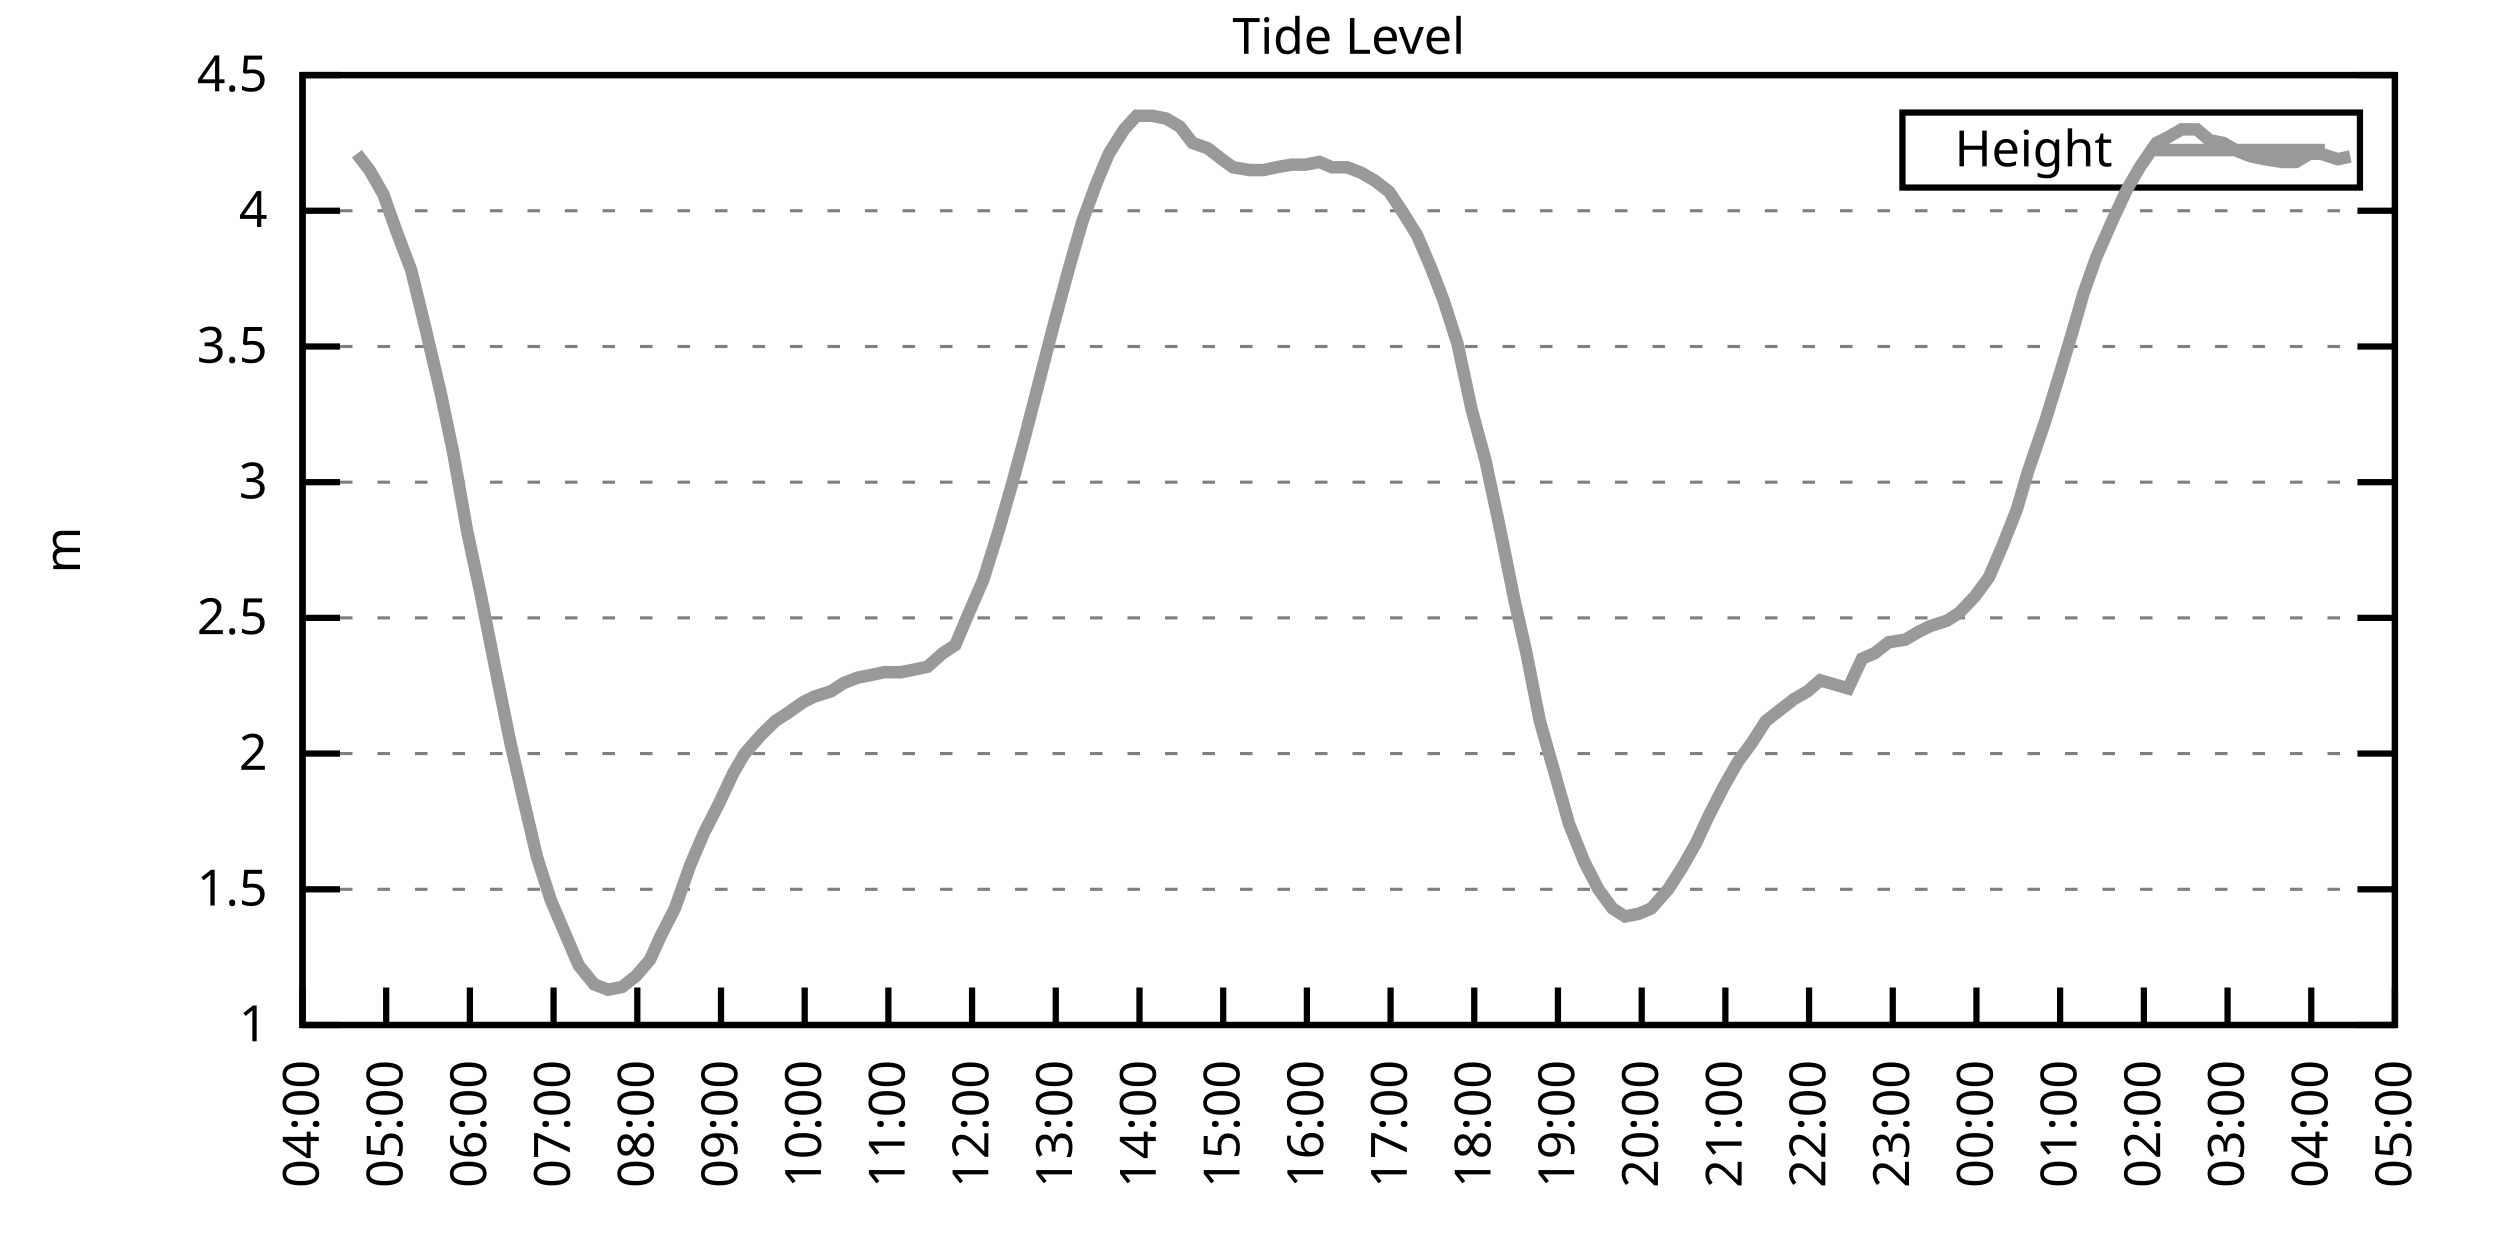
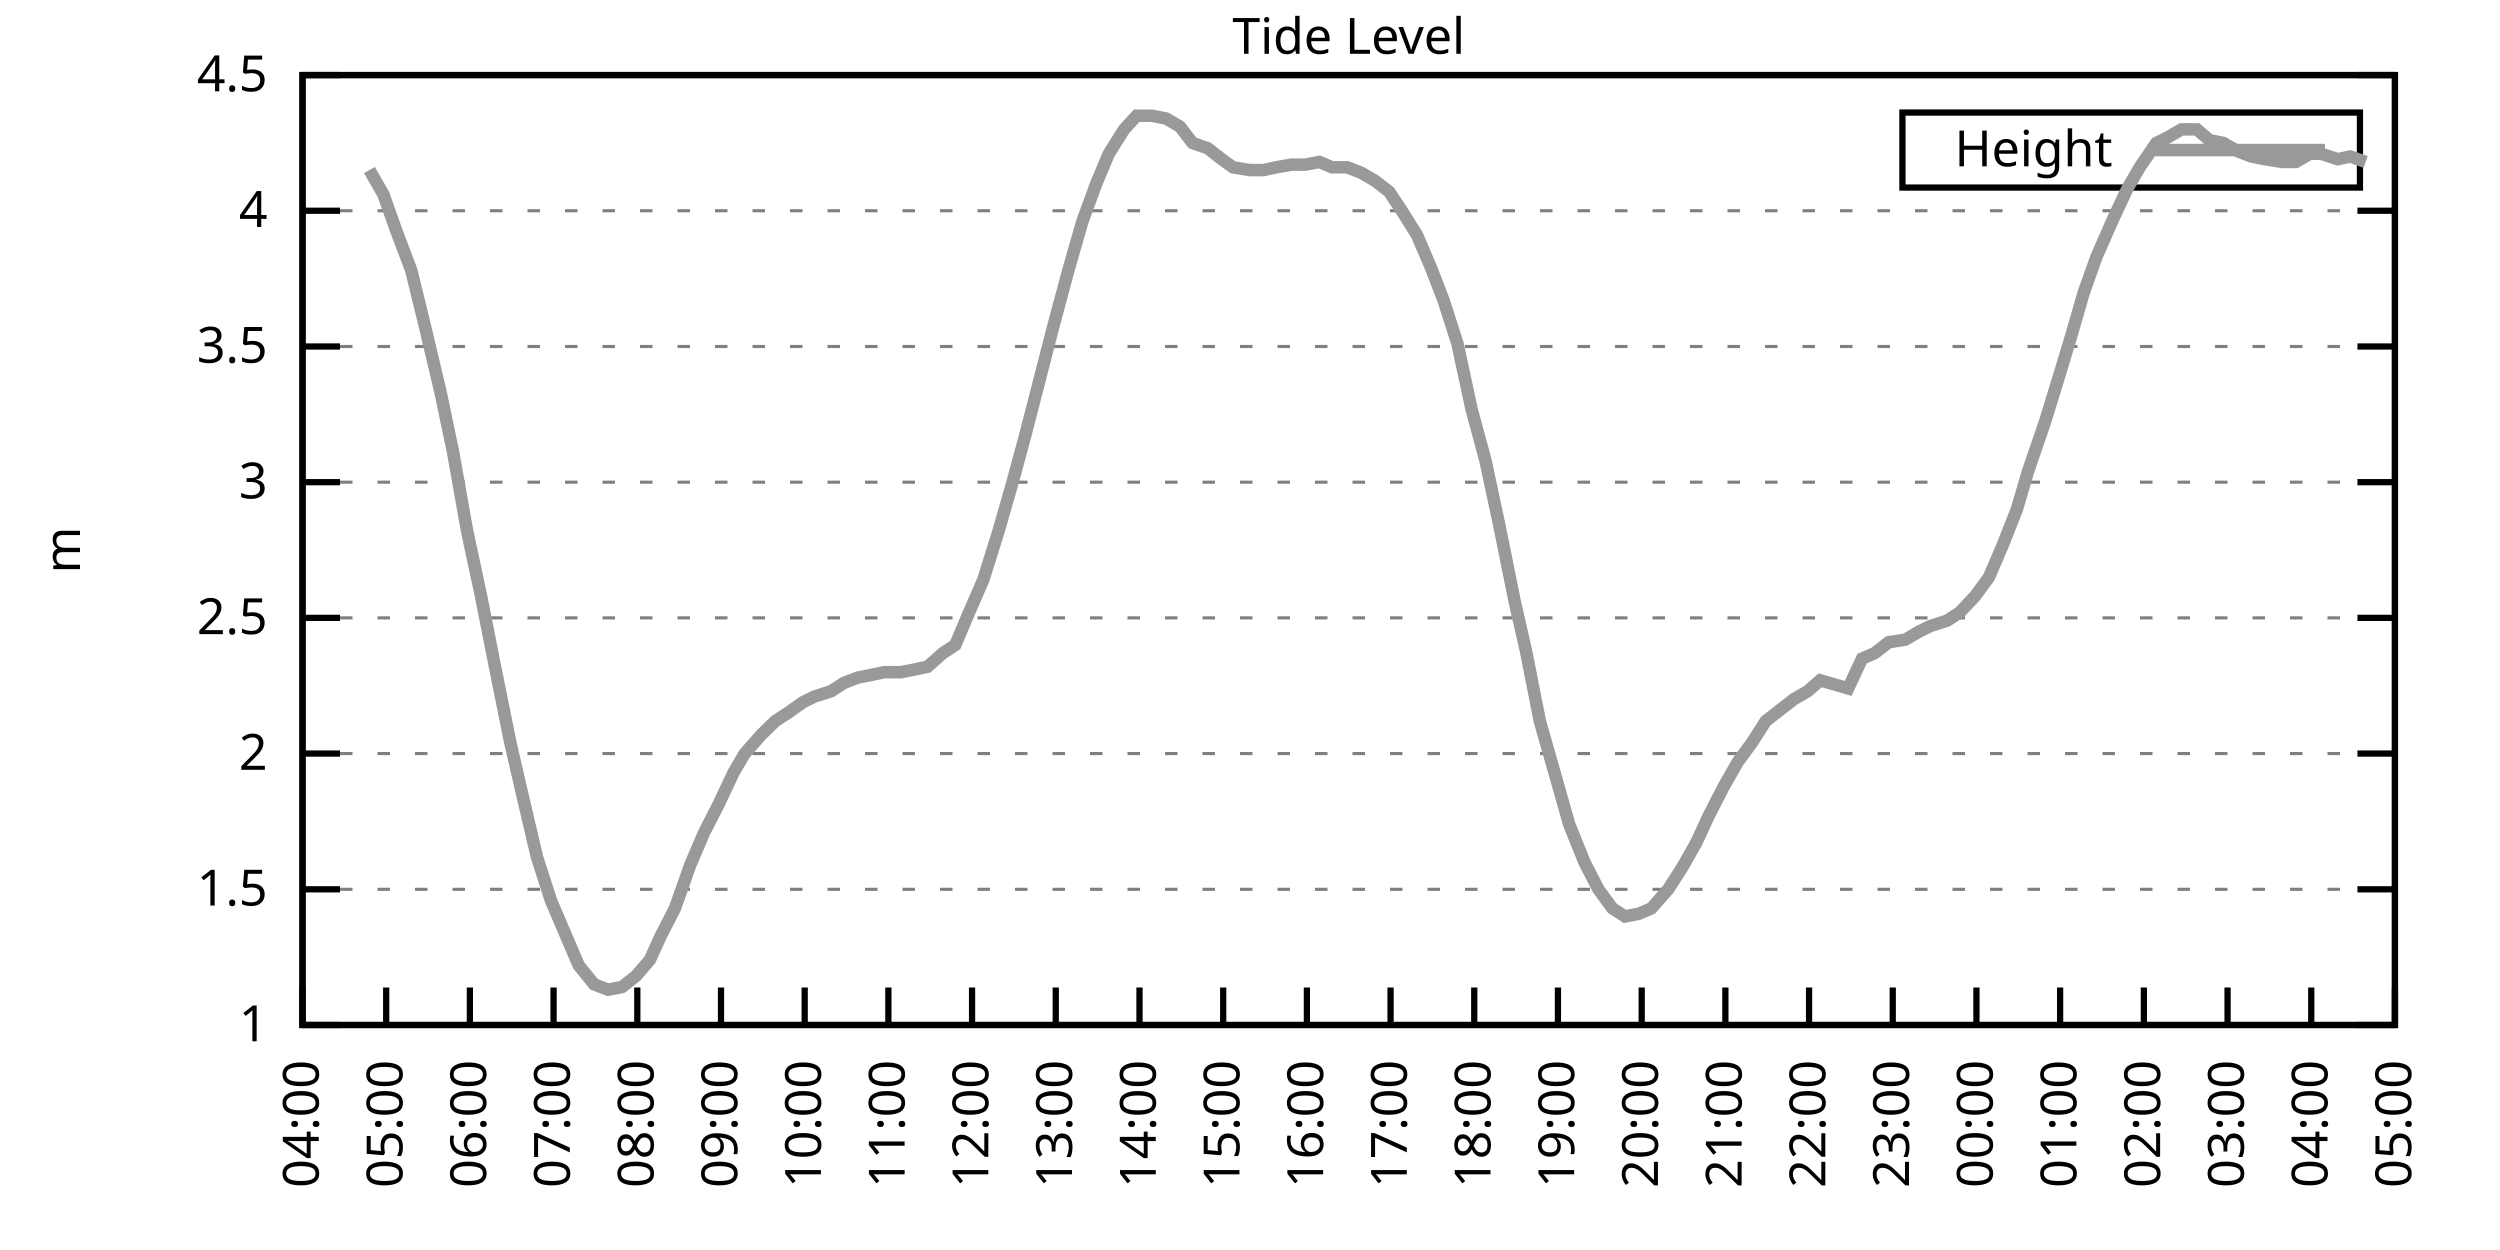
<svg xmlns="http://www.w3.org/2000/svg" xmlns:xlink="http://www.w3.org/1999/xlink" width="400" height="200" viewBox="0 0 400 200">
  <g id="gnuplot_canvas">
    <rect x="0" y="0" width="400" height="200" fill="none" />
    <defs>
      <circle id="gpDot" r="0.5" stroke-width="0.5" stroke="currentColor" />
      <path id="gpPt0" stroke-width="0.333" stroke="currentColor" d="M-1,0 h2 M0,-1 v2" />
      <path id="gpPt1" stroke-width="0.333" stroke="currentColor" d="M-1,-1 L1,1 M1,-1 L-1,1" />
      <path id="gpPt2" stroke-width="0.333" stroke="currentColor" d="M-1,0 L1,0 M0,-1 L0,1 M-1,-1 L1,1 M-1,1 L1,-1" />
      <rect id="gpPt3" stroke-width="0.333" stroke="currentColor" x="-1" y="-1" width="2" height="2" />
      <rect id="gpPt4" stroke-width="0.333" stroke="currentColor" fill="currentColor" x="-1" y="-1" width="2" height="2" />
      <circle id="gpPt5" stroke-width="0.333" stroke="currentColor" cx="0" cy="0" r="1" />
      <use xlink:href="#gpPt5" id="gpPt6" fill="currentColor" stroke="none" />
      <path id="gpPt7" stroke-width="0.333" stroke="currentColor" d="M0,-1.33 L-1.33,0.67 L1.33,0.67 z" />
      <use xlink:href="#gpPt7" id="gpPt8" fill="currentColor" stroke="none" />
      <use xlink:href="#gpPt7" id="gpPt9" stroke="currentColor" transform="rotate(180)" />
      <use xlink:href="#gpPt9" id="gpPt10" fill="currentColor" stroke="none" />
      <use xlink:href="#gpPt3" id="gpPt11" stroke="currentColor" transform="rotate(45)" />
      <use xlink:href="#gpPt11" id="gpPt12" fill="currentColor" stroke="none" />
      <path id="gpPt13" stroke-width="0.333" stroke="currentColor" d="M0,1.330 L1.265,0.411 L0.782,-1.067 L-0.782,-1.076 L-1.265,0.411 z" />
      <use xlink:href="#gpPt13" id="gpPt14" fill="currentColor" stroke="none" />
      <filter id="textbox" filterUnits="objectBoundingBox" x="0" y="0" height="1" width="1">
        <feFlood flood-color="white" flood-opacity="1" result="bgnd" />
        <feComposite in="SourceGraphic" in2="bgnd" operator="atop" />
      </filter>
      <filter id="greybox" filterUnits="objectBoundingBox" x="0" y="0" height="1" width="1">
        <feFlood flood-color="lightgrey" flood-opacity="1" result="grey" />
        <feComposite in="SourceGraphic" in2="grey" operator="atop" />
      </filter>
    </defs>
    <g fill="none" color="white" stroke="currentColor" stroke-width="1.00" stroke-linecap="butt" stroke-linejoin="miter">
</g>
    <g fill="none" color="black" stroke="currentColor" stroke-width="1.00" stroke-linecap="butt" stroke-linejoin="miter">
      <g stroke="none" shape-rendering="crispEdges">
        <polygon fill="rgb(255, 255, 255)" points="48.40,164.00 383.18,164.00 383.18,12.02 48.40,12.02 " />
      </g>
    </g>
    <g fill="none" color="black" stroke="currentColor" stroke-width="1.00" stroke-linecap="butt" stroke-linejoin="miter">
</g>
    <g fill="none" color="black" stroke="black" stroke-width="0.50" stroke-linecap="butt" stroke-linejoin="miter">
</g>
    <g fill="none" color="gray" stroke="currentColor" stroke-width="0.50" stroke-linecap="butt" stroke-linejoin="miter">
      <path stroke="gray" stroke-dasharray="2,4" class="gridline" d="M48.40,164.00 L383.19,164.00  " />
    </g>
    <g fill="none" color="gray" stroke="gray" stroke-width="1.00" stroke-linecap="butt" stroke-linejoin="miter">
</g>
    <g fill="none" color="black" stroke="currentColor" stroke-width="1.00" stroke-linecap="butt" stroke-linejoin="miter">
      <path stroke="black" d="M48.40,164.00 L54.40,164.00 M383.19,164.00 L377.19,164.00  " />
      <g transform="translate(42.80,166.60)" stroke="none" fill="black" font-family="Sans" font-size="8.00" text-anchor="end">
        <text>
          <tspan font-family="Sans"> 1</tspan>
        </text>
      </g>
    </g>
    <g fill="none" color="black" stroke="currentColor" stroke-width="1.00" stroke-linecap="butt" stroke-linejoin="miter">
</g>
    <g fill="none" color="black" stroke="black" stroke-width="0.50" stroke-linecap="butt" stroke-linejoin="miter">
</g>
    <g fill="none" color="gray" stroke="currentColor" stroke-width="0.50" stroke-linecap="butt" stroke-linejoin="miter">
      <path stroke="gray" stroke-dasharray="2,4" class="gridline" d="M48.40,142.29 L383.19,142.29  " />
    </g>
    <g fill="none" color="gray" stroke="gray" stroke-width="1.00" stroke-linecap="butt" stroke-linejoin="miter">
</g>
    <g fill="none" color="black" stroke="currentColor" stroke-width="1.00" stroke-linecap="butt" stroke-linejoin="miter">
      <path stroke="black" d="M48.40,142.29 L54.40,142.29 M383.19,142.29 L377.19,142.29  " />
      <g transform="translate(42.80,144.89)" stroke="none" fill="black" font-family="Sans" font-size="8.00" text-anchor="end">
        <text>
          <tspan font-family="Sans"> 1.5</tspan>
        </text>
      </g>
    </g>
    <g fill="none" color="black" stroke="currentColor" stroke-width="1.00" stroke-linecap="butt" stroke-linejoin="miter">
</g>
    <g fill="none" color="black" stroke="black" stroke-width="0.50" stroke-linecap="butt" stroke-linejoin="miter">
</g>
    <g fill="none" color="gray" stroke="currentColor" stroke-width="0.50" stroke-linecap="butt" stroke-linejoin="miter">
      <path stroke="gray" stroke-dasharray="2,4" class="gridline" d="M48.40,120.57 L383.19,120.57  " />
    </g>
    <g fill="none" color="gray" stroke="gray" stroke-width="1.00" stroke-linecap="butt" stroke-linejoin="miter">
</g>
    <g fill="none" color="black" stroke="currentColor" stroke-width="1.00" stroke-linecap="butt" stroke-linejoin="miter">
      <path stroke="black" d="M48.40,120.57 L54.40,120.57 M383.19,120.57 L377.19,120.57  " />
      <g transform="translate(42.80,123.17)" stroke="none" fill="black" font-family="Sans" font-size="8.00" text-anchor="end">
        <text>
          <tspan font-family="Sans"> 2</tspan>
        </text>
      </g>
    </g>
    <g fill="none" color="black" stroke="currentColor" stroke-width="1.00" stroke-linecap="butt" stroke-linejoin="miter">
</g>
    <g fill="none" color="black" stroke="black" stroke-width="0.50" stroke-linecap="butt" stroke-linejoin="miter">
</g>
    <g fill="none" color="gray" stroke="currentColor" stroke-width="0.50" stroke-linecap="butt" stroke-linejoin="miter">
      <path stroke="gray" stroke-dasharray="2,4" class="gridline" d="M48.40,98.86 L383.19,98.86  " />
    </g>
    <g fill="none" color="gray" stroke="gray" stroke-width="1.00" stroke-linecap="butt" stroke-linejoin="miter">
</g>
    <g fill="none" color="black" stroke="currentColor" stroke-width="1.00" stroke-linecap="butt" stroke-linejoin="miter">
      <path stroke="black" d="M48.40,98.86 L54.40,98.86 M383.19,98.86 L377.19,98.86  " />
      <g transform="translate(42.80,101.46)" stroke="none" fill="black" font-family="Sans" font-size="8.00" text-anchor="end">
        <text>
          <tspan font-family="Sans"> 2.5</tspan>
        </text>
      </g>
    </g>
    <g fill="none" color="black" stroke="currentColor" stroke-width="1.00" stroke-linecap="butt" stroke-linejoin="miter">
</g>
    <g fill="none" color="black" stroke="black" stroke-width="0.50" stroke-linecap="butt" stroke-linejoin="miter">
</g>
    <g fill="none" color="gray" stroke="currentColor" stroke-width="0.50" stroke-linecap="butt" stroke-linejoin="miter">
      <path stroke="gray" stroke-dasharray="2,4" class="gridline" d="M48.40,77.15 L383.19,77.15  " />
    </g>
    <g fill="none" color="gray" stroke="gray" stroke-width="1.00" stroke-linecap="butt" stroke-linejoin="miter">
</g>
    <g fill="none" color="black" stroke="currentColor" stroke-width="1.00" stroke-linecap="butt" stroke-linejoin="miter">
      <path stroke="black" d="M48.40,77.15 L54.40,77.15 M383.19,77.15 L377.19,77.15  " />
      <g transform="translate(42.80,79.75)" stroke="none" fill="black" font-family="Sans" font-size="8.00" text-anchor="end">
        <text>
          <tspan font-family="Sans"> 3</tspan>
        </text>
      </g>
    </g>
    <g fill="none" color="black" stroke="currentColor" stroke-width="1.00" stroke-linecap="butt" stroke-linejoin="miter">
</g>
    <g fill="none" color="black" stroke="black" stroke-width="0.50" stroke-linecap="butt" stroke-linejoin="miter">
</g>
    <g fill="none" color="gray" stroke="currentColor" stroke-width="0.50" stroke-linecap="butt" stroke-linejoin="miter">
      <path stroke="gray" stroke-dasharray="2,4" class="gridline" d="M48.40,55.44 L383.19,55.44  " />
    </g>
    <g fill="none" color="gray" stroke="gray" stroke-width="1.00" stroke-linecap="butt" stroke-linejoin="miter">
</g>
    <g fill="none" color="black" stroke="currentColor" stroke-width="1.00" stroke-linecap="butt" stroke-linejoin="miter">
      <path stroke="black" d="M48.40,55.44 L54.40,55.44 M383.19,55.44 L377.19,55.44  " />
      <g transform="translate(42.80,58.04)" stroke="none" fill="black" font-family="Sans" font-size="8.00" text-anchor="end">
        <text>
          <tspan font-family="Sans"> 3.5</tspan>
        </text>
      </g>
    </g>
    <g fill="none" color="black" stroke="currentColor" stroke-width="1.00" stroke-linecap="butt" stroke-linejoin="miter">
</g>
    <g fill="none" color="black" stroke="black" stroke-width="0.50" stroke-linecap="butt" stroke-linejoin="miter">
</g>
    <g fill="none" color="gray" stroke="currentColor" stroke-width="0.50" stroke-linecap="butt" stroke-linejoin="miter">
      <path stroke="gray" stroke-dasharray="2,4" class="gridline" d="M48.40,33.72 L383.19,33.72  " />
    </g>
    <g fill="none" color="gray" stroke="gray" stroke-width="1.00" stroke-linecap="butt" stroke-linejoin="miter">
</g>
    <g fill="none" color="black" stroke="currentColor" stroke-width="1.00" stroke-linecap="butt" stroke-linejoin="miter">
      <path stroke="black" d="M48.40,33.72 L54.40,33.72 M383.19,33.72 L377.19,33.72  " />
      <g transform="translate(42.80,36.32)" stroke="none" fill="black" font-family="Sans" font-size="8.00" text-anchor="end">
        <text>
          <tspan font-family="Sans"> 4</tspan>
        </text>
      </g>
    </g>
    <g fill="none" color="black" stroke="currentColor" stroke-width="1.00" stroke-linecap="butt" stroke-linejoin="miter">
</g>
    <g fill="none" color="black" stroke="black" stroke-width="0.50" stroke-linecap="butt" stroke-linejoin="miter">
</g>
    <g fill="none" color="gray" stroke="currentColor" stroke-width="0.50" stroke-linecap="butt" stroke-linejoin="miter">
      <path stroke="gray" stroke-dasharray="2,4" class="gridline" d="M48.40,12.01 L383.19,12.01  " />
    </g>
    <g fill="none" color="gray" stroke="gray" stroke-width="1.00" stroke-linecap="butt" stroke-linejoin="miter">
</g>
    <g fill="none" color="black" stroke="currentColor" stroke-width="1.00" stroke-linecap="butt" stroke-linejoin="miter">
      <path stroke="black" d="M48.40,12.01 L54.40,12.01 M383.19,12.01 L377.19,12.01  " />
      <g transform="translate(42.80,14.61)" stroke="none" fill="black" font-family="Sans" font-size="8.00" text-anchor="end">
        <text>
          <tspan font-family="Sans"> 4.5</tspan>
        </text>
      </g>
    </g>
    <g fill="none" color="black" stroke="currentColor" stroke-width="1.00" stroke-linecap="butt" stroke-linejoin="miter">
      <path stroke="black" d="M48.40,164.00 L48.40,158.00  " />
      <g transform="translate(51.00,169.60) rotate(270.00)" stroke="none" fill="black" font-family="Sans" font-size="8.00" text-anchor="end">
        <text>
          <tspan font-family="Sans">04:00</tspan>
        </text>
      </g>
    </g>
    <g fill="none" color="black" stroke="currentColor" stroke-width="1.00" stroke-linecap="butt" stroke-linejoin="miter">
      <path stroke="black" d="M61.79,164.00 L61.79,158.00  " />
      <g transform="translate(64.39,169.60) rotate(270.00)" stroke="none" fill="black" font-family="Sans" font-size="8.00" text-anchor="end">
        <text>
          <tspan font-family="Sans">05:00</tspan>
        </text>
      </g>
    </g>
    <g fill="none" color="black" stroke="currentColor" stroke-width="1.00" stroke-linecap="butt" stroke-linejoin="miter">
      <path stroke="black" d="M75.18,164.00 L75.18,158.00  " />
      <g transform="translate(77.78,169.60) rotate(270.00)" stroke="none" fill="black" font-family="Sans" font-size="8.00" text-anchor="end">
        <text>
          <tspan font-family="Sans">06:00</tspan>
        </text>
      </g>
    </g>
    <g fill="none" color="black" stroke="currentColor" stroke-width="1.00" stroke-linecap="butt" stroke-linejoin="miter">
      <path stroke="black" d="M88.57,164.00 L88.57,158.00  " />
      <g transform="translate(91.17,169.60) rotate(270.00)" stroke="none" fill="black" font-family="Sans" font-size="8.00" text-anchor="end">
        <text>
          <tspan font-family="Sans">07:00</tspan>
        </text>
      </g>
    </g>
    <g fill="none" color="black" stroke="currentColor" stroke-width="1.00" stroke-linecap="butt" stroke-linejoin="miter">
      <path stroke="black" d="M101.97,164.00 L101.97,158.00  " />
      <g transform="translate(104.57,169.60) rotate(270.00)" stroke="none" fill="black" font-family="Sans" font-size="8.00" text-anchor="end">
        <text>
          <tspan font-family="Sans">08:00</tspan>
        </text>
      </g>
    </g>
    <g fill="none" color="black" stroke="currentColor" stroke-width="1.00" stroke-linecap="butt" stroke-linejoin="miter">
      <path stroke="black" d="M115.36,164.00 L115.36,158.00  " />
      <g transform="translate(117.96,169.60) rotate(270.00)" stroke="none" fill="black" font-family="Sans" font-size="8.00" text-anchor="end">
        <text>
          <tspan font-family="Sans">09:00</tspan>
        </text>
      </g>
    </g>
    <g fill="none" color="black" stroke="currentColor" stroke-width="1.00" stroke-linecap="butt" stroke-linejoin="miter">
      <path stroke="black" d="M128.75,164.00 L128.75,158.00  " />
      <g transform="translate(131.35,169.60) rotate(270.00)" stroke="none" fill="black" font-family="Sans" font-size="8.00" text-anchor="end">
        <text>
          <tspan font-family="Sans">10:00</tspan>
        </text>
      </g>
    </g>
    <g fill="none" color="black" stroke="currentColor" stroke-width="1.00" stroke-linecap="butt" stroke-linejoin="miter">
      <path stroke="black" d="M142.14,164.00 L142.14,158.00  " />
      <g transform="translate(144.74,169.60) rotate(270.00)" stroke="none" fill="black" font-family="Sans" font-size="8.00" text-anchor="end">
        <text>
          <tspan font-family="Sans">11:00</tspan>
        </text>
      </g>
    </g>
    <g fill="none" color="black" stroke="currentColor" stroke-width="1.00" stroke-linecap="butt" stroke-linejoin="miter">
      <path stroke="black" d="M155.53,164.00 L155.53,158.00  " />
      <g transform="translate(158.13,169.60) rotate(270.00)" stroke="none" fill="black" font-family="Sans" font-size="8.00" text-anchor="end">
        <text>
          <tspan font-family="Sans">12:00</tspan>
        </text>
      </g>
    </g>
    <g fill="none" color="black" stroke="currentColor" stroke-width="1.00" stroke-linecap="butt" stroke-linejoin="miter">
      <path stroke="black" d="M168.92,164.00 L168.92,158.00  " />
      <g transform="translate(171.52,169.60) rotate(270.00)" stroke="none" fill="black" font-family="Sans" font-size="8.00" text-anchor="end">
        <text>
          <tspan font-family="Sans">13:00</tspan>
        </text>
      </g>
    </g>
    <g fill="none" color="black" stroke="currentColor" stroke-width="1.00" stroke-linecap="butt" stroke-linejoin="miter">
      <path stroke="black" d="M182.32,164.00 L182.32,158.00  " />
      <g transform="translate(184.92,169.60) rotate(270.00)" stroke="none" fill="black" font-family="Sans" font-size="8.00" text-anchor="end">
        <text>
          <tspan font-family="Sans">14:00</tspan>
        </text>
      </g>
    </g>
    <g fill="none" color="black" stroke="currentColor" stroke-width="1.00" stroke-linecap="butt" stroke-linejoin="miter">
      <path stroke="black" d="M195.71,164.00 L195.71,158.00  " />
      <g transform="translate(198.31,169.60) rotate(270.00)" stroke="none" fill="black" font-family="Sans" font-size="8.00" text-anchor="end">
        <text>
          <tspan font-family="Sans">15:00</tspan>
        </text>
      </g>
    </g>
    <g fill="none" color="black" stroke="currentColor" stroke-width="1.00" stroke-linecap="butt" stroke-linejoin="miter">
      <path stroke="black" d="M209.10,164.00 L209.10,158.00  " />
      <g transform="translate(211.70,169.60) rotate(270.00)" stroke="none" fill="black" font-family="Sans" font-size="8.00" text-anchor="end">
        <text>
          <tspan font-family="Sans">16:00</tspan>
        </text>
      </g>
    </g>
    <g fill="none" color="black" stroke="currentColor" stroke-width="1.00" stroke-linecap="butt" stroke-linejoin="miter">
      <path stroke="black" d="M222.49,164.00 L222.49,158.00  " />
      <g transform="translate(225.09,169.60) rotate(270.00)" stroke="none" fill="black" font-family="Sans" font-size="8.00" text-anchor="end">
        <text>
          <tspan font-family="Sans">17:00</tspan>
        </text>
      </g>
    </g>
    <g fill="none" color="black" stroke="currentColor" stroke-width="1.00" stroke-linecap="butt" stroke-linejoin="miter">
      <path stroke="black" d="M235.88,164.00 L235.88,158.00  " />
      <g transform="translate(238.48,169.60) rotate(270.00)" stroke="none" fill="black" font-family="Sans" font-size="8.00" text-anchor="end">
        <text>
          <tspan font-family="Sans">18:00</tspan>
        </text>
      </g>
    </g>
    <g fill="none" color="black" stroke="currentColor" stroke-width="1.00" stroke-linecap="butt" stroke-linejoin="miter">
      <path stroke="black" d="M249.27,164.00 L249.27,158.00  " />
      <g transform="translate(251.87,169.60) rotate(270.00)" stroke="none" fill="black" font-family="Sans" font-size="8.00" text-anchor="end">
        <text>
          <tspan font-family="Sans">19:00</tspan>
        </text>
      </g>
    </g>
    <g fill="none" color="black" stroke="currentColor" stroke-width="1.00" stroke-linecap="butt" stroke-linejoin="miter">
      <path stroke="black" d="M262.67,164.00 L262.67,158.00  " />
      <g transform="translate(265.27,169.60) rotate(270.00)" stroke="none" fill="black" font-family="Sans" font-size="8.00" text-anchor="end">
        <text>
          <tspan font-family="Sans">20:00</tspan>
        </text>
      </g>
    </g>
    <g fill="none" color="black" stroke="currentColor" stroke-width="1.00" stroke-linecap="butt" stroke-linejoin="miter">
      <path stroke="black" d="M276.06,164.00 L276.06,158.00  " />
      <g transform="translate(278.66,169.60) rotate(270.00)" stroke="none" fill="black" font-family="Sans" font-size="8.00" text-anchor="end">
        <text>
          <tspan font-family="Sans">21:00</tspan>
        </text>
      </g>
    </g>
    <g fill="none" color="black" stroke="currentColor" stroke-width="1.00" stroke-linecap="butt" stroke-linejoin="miter">
      <path stroke="black" d="M289.45,164.00 L289.45,158.00  " />
      <g transform="translate(292.05,169.60) rotate(270.00)" stroke="none" fill="black" font-family="Sans" font-size="8.00" text-anchor="end">
        <text>
          <tspan font-family="Sans">22:00</tspan>
        </text>
      </g>
    </g>
    <g fill="none" color="black" stroke="currentColor" stroke-width="1.00" stroke-linecap="butt" stroke-linejoin="miter">
      <path stroke="black" d="M302.84,164.00 L302.84,158.00  " />
      <g transform="translate(305.44,169.60) rotate(270.00)" stroke="none" fill="black" font-family="Sans" font-size="8.00" text-anchor="end">
        <text>
          <tspan font-family="Sans">23:00</tspan>
        </text>
      </g>
    </g>
    <g fill="none" color="black" stroke="currentColor" stroke-width="1.00" stroke-linecap="butt" stroke-linejoin="miter">
      <path stroke="black" d="M316.23,164.00 L316.23,158.00  " />
      <g transform="translate(318.83,169.60) rotate(270.00)" stroke="none" fill="black" font-family="Sans" font-size="8.00" text-anchor="end">
        <text>
          <tspan font-family="Sans">00:00</tspan>
        </text>
      </g>
    </g>
    <g fill="none" color="black" stroke="currentColor" stroke-width="1.00" stroke-linecap="butt" stroke-linejoin="miter">
      <path stroke="black" d="M329.62,164.00 L329.62,158.00  " />
      <g transform="translate(332.22,169.60) rotate(270.00)" stroke="none" fill="black" font-family="Sans" font-size="8.00" text-anchor="end">
        <text>
          <tspan font-family="Sans">01:00</tspan>
        </text>
      </g>
    </g>
    <g fill="none" color="black" stroke="currentColor" stroke-width="1.00" stroke-linecap="butt" stroke-linejoin="miter">
      <path stroke="black" d="M343.02,164.00 L343.02,158.00  " />
      <g transform="translate(345.62,169.60) rotate(270.00)" stroke="none" fill="black" font-family="Sans" font-size="8.00" text-anchor="end">
        <text>
          <tspan font-family="Sans">02:00</tspan>
        </text>
      </g>
    </g>
    <g fill="none" color="black" stroke="currentColor" stroke-width="1.00" stroke-linecap="butt" stroke-linejoin="miter">
      <path stroke="black" d="M356.41,164.00 L356.41,158.00  " />
      <g transform="translate(359.01,169.60) rotate(270.00)" stroke="none" fill="black" font-family="Sans" font-size="8.00" text-anchor="end">
        <text>
          <tspan font-family="Sans">03:00</tspan>
        </text>
      </g>
    </g>
    <g fill="none" color="black" stroke="currentColor" stroke-width="1.00" stroke-linecap="butt" stroke-linejoin="miter">
      <path stroke="black" d="M369.80,164.00 L369.80,158.00  " />
      <g transform="translate(372.40,169.60) rotate(270.00)" stroke="none" fill="black" font-family="Sans" font-size="8.00" text-anchor="end">
        <text>
          <tspan font-family="Sans">04:00</tspan>
        </text>
      </g>
    </g>
    <g fill="none" color="black" stroke="currentColor" stroke-width="1.00" stroke-linecap="butt" stroke-linejoin="miter">
      <path stroke="black" d="M383.19,164.00 L383.19,158.00  " />
      <g transform="translate(385.79,169.60) rotate(270.00)" stroke="none" fill="black" font-family="Sans" font-size="8.00" text-anchor="end">
        <text>
          <tspan font-family="Sans">05:00</tspan>
        </text>
      </g>
    </g>
    <g fill="none" color="black" stroke="currentColor" stroke-width="1.00" stroke-linecap="butt" stroke-linejoin="miter">
</g>
    <g fill="none" color="black" stroke="currentColor" stroke-width="1.00" stroke-linecap="butt" stroke-linejoin="miter">
      <path stroke="black" d="M48.40,12.01 L48.40,164.00 L383.19,164.00 L383.19,12.01 L48.40,12.01 Z  " />
    </g>
    <g fill="none" color="black" stroke="currentColor" stroke-width="1.00" stroke-linecap="butt" stroke-linejoin="miter">
</g>
    <g fill="none" color="black" stroke="currentColor" stroke-width="1.00" stroke-linecap="butt" stroke-linejoin="miter">
      <path stroke="black" d="M304.39,30.01 L304.39,18.01 L377.59,18.01 L377.59,30.01 L304.39,30.01 Z  " />
    </g>
    <g id="Tide_level_plot_1">
      <g fill="none" color="white" stroke="black" stroke-width="2.00" stroke-linecap="butt" stroke-linejoin="miter">
</g>
      <g fill="none" color="black" stroke="currentColor" stroke-width="2.00" stroke-linecap="butt" stroke-linejoin="miter">
        <g transform="translate(337.99,26.61)" stroke="none" fill="black" font-family="Sans" font-size="8.00" text-anchor="end">
          <text>
            <tspan font-family="Sans">Height</tspan>
          </text>
        </g>
      </g>
      <g fill="none" color="black" stroke="currentColor" stroke-width="2.00" stroke-linecap="butt" stroke-linejoin="miter">
-         <path stroke="rgb(153, 153, 153)" d="M343.59,24.01 L371.99,24.01 M57.10,24.60 L59.11,27.21 L61.35,31.12 L63.35,36.76 L65.81,43.28 L68.04,52.40   L70.50,62.82 L72.50,72.37 L74.74,84.97 L76.97,95.39 L79.20,106.68 L81.66,118.84 L83.66,127.52 L85.90,137.08   L88.13,144.02 L90.36,149.24 L92.59,154.45 L95.05,157.49 L97.28,158.35 L99.51,157.92 L101.74,156.18 L103.98,153.58   L105.76,149.67 L107.99,145.33 L110.45,138.38 L112.68,133.17 L114.91,128.83 L117.37,123.61 L119.15,120.57 L121.83,117.53   L124.06,115.36 L126.07,114.06 L128.53,112.32 L130.31,111.45 L132.99,110.59 L135.00,109.28 L137.23,108.42 L139.46,107.98   L141.47,107.55 L144.15,107.55 L146.38,107.11 L148.39,106.68 L150.85,104.51 L152.85,103.20 L154.86,98.43 L157.32,92.78   L159.77,84.97 L162.01,77.15 L164.01,69.77 L166.25,61.08 L168.48,52.40 L170.93,43.28 L173.17,35.46 L175.40,29.38   L177.41,24.60 L179.86,20.70 L181.87,18.52 L184.32,18.52 L186.56,18.96 L188.79,20.26 L190.80,22.87 L193.25,23.73   L195.48,25.47 L197.27,26.77 L199.95,27.21 L202.18,27.21 L204.19,26.77 L206.64,26.34 L208.88,26.34 L211.11,25.91   L213.12,26.77 L215.57,26.77 L217.80,27.64 L220.04,28.95 L222.27,30.68 L224.28,33.72 L226.73,37.63 L228.96,42.84   L230.97,48.05 L233.20,55.00 L235.44,65.42 L237.67,73.67 L239.90,84.10 L242.36,96.26 L244.14,104.07 L246.37,115.36   L248.60,123.18 L251.06,131.86 L253.51,137.94 L255.75,142.29 L257.98,145.33 L259.99,146.63 L262.22,146.20 L264.23,145.33   L266.91,142.29 L269.14,138.81 L271.37,134.90 L273.38,130.56 L275.83,125.79 L278.07,121.88 L280.30,118.84 L282.53,115.36   L284.76,113.63 L286.99,111.89 L289.23,110.59 L291.23,108.85 L295.70,110.15 L297.93,105.38 L299.94,104.51 L302.17,102.77   L304.85,102.34 L307.08,101.03 L308.87,100.16 L311.54,99.30 L313.55,97.99 L316.01,95.39 L318.24,92.35 L320.47,87.14   L322.70,81.49 L324.49,75.41 L327.17,67.59 L329.18,61.08 L331.41,53.70 L333.42,46.75 L335.43,41.11 L338.10,35.03   L340.34,30.25 L342.35,26.77 L345.02,22.87 L346.81,22.00 L349.04,20.70 L351.50,20.70 L353.51,22.43 L355.74,22.87   L357.97,24.17 L360.20,25.04 L362.43,25.47 L365.11,25.91 L367.34,25.91 L369.58,24.60 L371.36,24.60 L374.04,25.47   L376.05,25.04  " />
+         <path stroke="rgb(153, 153, 153)" d="M343.59,24.01 L371.99,24.01 M59.11,27.21 L61.35,31.12 L63.35,36.76 L65.81,43.28 L68.04,52.40 L70.50,62.82   L72.50,72.37 L74.74,84.97 L76.97,95.39 L79.20,106.68 L81.66,118.84 L83.66,127.52 L85.90,137.08 L88.13,144.02   L90.36,149.24 L92.59,154.45 L95.05,157.49 L97.28,158.35 L99.51,157.92 L101.74,156.18 L103.98,153.58 L105.76,149.67   L107.99,145.33 L110.45,138.38 L112.68,133.17 L114.91,128.83 L117.37,123.61 L119.15,120.57 L121.83,117.53 L124.06,115.36   L126.07,114.06 L128.53,112.32 L130.31,111.45 L132.99,110.59 L135.00,109.28 L137.23,108.42 L139.46,107.98 L141.47,107.55   L144.15,107.55 L146.38,107.11 L148.39,106.68 L150.85,104.51 L152.85,103.20 L154.86,98.43 L157.32,92.78 L159.77,84.97   L162.01,77.15 L164.01,69.77 L166.25,61.08 L168.48,52.40 L170.93,43.28 L173.17,35.46 L175.40,29.38 L177.41,24.60   L179.86,20.70 L181.87,18.52 L184.32,18.52 L186.56,18.96 L188.79,20.26 L190.80,22.87 L193.25,23.73 L195.48,25.47   L197.27,26.77 L199.95,27.21 L202.18,27.21 L204.19,26.77 L206.64,26.34 L208.88,26.34 L211.11,25.91 L213.12,26.77   L215.57,26.77 L217.80,27.64 L220.04,28.95 L222.27,30.68 L224.28,33.72 L226.73,37.63 L228.96,42.84 L230.97,48.05   L233.20,55.00 L235.44,65.42 L237.67,73.67 L239.90,84.10 L242.36,96.26 L244.14,104.07 L246.37,115.36 L248.60,123.18   L251.06,131.86 L253.51,137.94 L255.75,142.29 L257.98,145.33 L259.99,146.63 L262.22,146.20 L264.23,145.33 L266.91,142.29   L269.14,138.81 L271.37,134.90 L273.38,130.56 L275.83,125.79 L278.07,121.88 L280.30,118.84 L282.53,115.36 L284.76,113.63   L286.99,111.89 L289.23,110.59 L291.23,108.85 L295.70,110.15 L297.93,105.38 L299.94,104.51 L302.17,102.77 L304.85,102.34   L307.08,101.03 L308.87,100.16 L311.54,99.30 L313.55,97.99 L316.01,95.39 L318.24,92.35 L320.47,87.14 L322.70,81.49   L324.49,75.41 L327.17,67.59 L329.18,61.08 L331.41,53.70 L333.42,46.75 L335.43,41.11 L338.10,35.03 L340.34,30.25   L342.35,26.77 L345.02,22.87 L346.81,22.00 L349.04,20.70 L351.50,20.70 L353.51,22.43 L355.74,22.87 L357.97,24.17   L360.20,25.04 L362.43,25.47 L365.11,25.91 L367.34,25.91 L369.58,24.60 L371.36,24.60 L374.04,25.47 L376.05,25.04   L378.50,25.91  " />
      </g>
    </g>
    <g fill="none" color="black" stroke="currentColor" stroke-width="2.00" stroke-linecap="butt" stroke-linejoin="miter">
</g>
    <g fill="none" color="black" stroke="black" stroke-width="1.00" stroke-linecap="butt" stroke-linejoin="miter">
</g>
    <g fill="none" color="black" stroke="currentColor" stroke-width="1.00" stroke-linecap="butt" stroke-linejoin="miter">
      <path stroke="black" d="M48.40,12.01 L48.40,164.00 L383.19,164.00 L383.19,12.01 L48.40,12.01 Z  " />
      <g transform="translate(12.80,88.01) rotate(270.00)" stroke="none" fill="black" font-family="Sans" font-size="8.00" text-anchor="middle">
        <text>
          <tspan font-family="Sans">m</tspan>
        </text>
      </g>
    </g>
    <g fill="none" color="black" stroke="currentColor" stroke-width="1.00" stroke-linecap="butt" stroke-linejoin="miter">
</g>
    <g fill="none" color="black" stroke="currentColor" stroke-width="1.00" stroke-linecap="butt" stroke-linejoin="miter">
      <g transform="translate(215.79,8.61)" stroke="none" fill="black" font-family="Sans" font-size="8.00" text-anchor="middle">
        <text>
          <tspan font-family="Sans">Tide Level</tspan>
        </text>
      </g>
    </g>
    <g fill="none" color="black" stroke="currentColor" stroke-width="1.00" stroke-linecap="butt" stroke-linejoin="miter">
</g>
  </g>
</svg>
